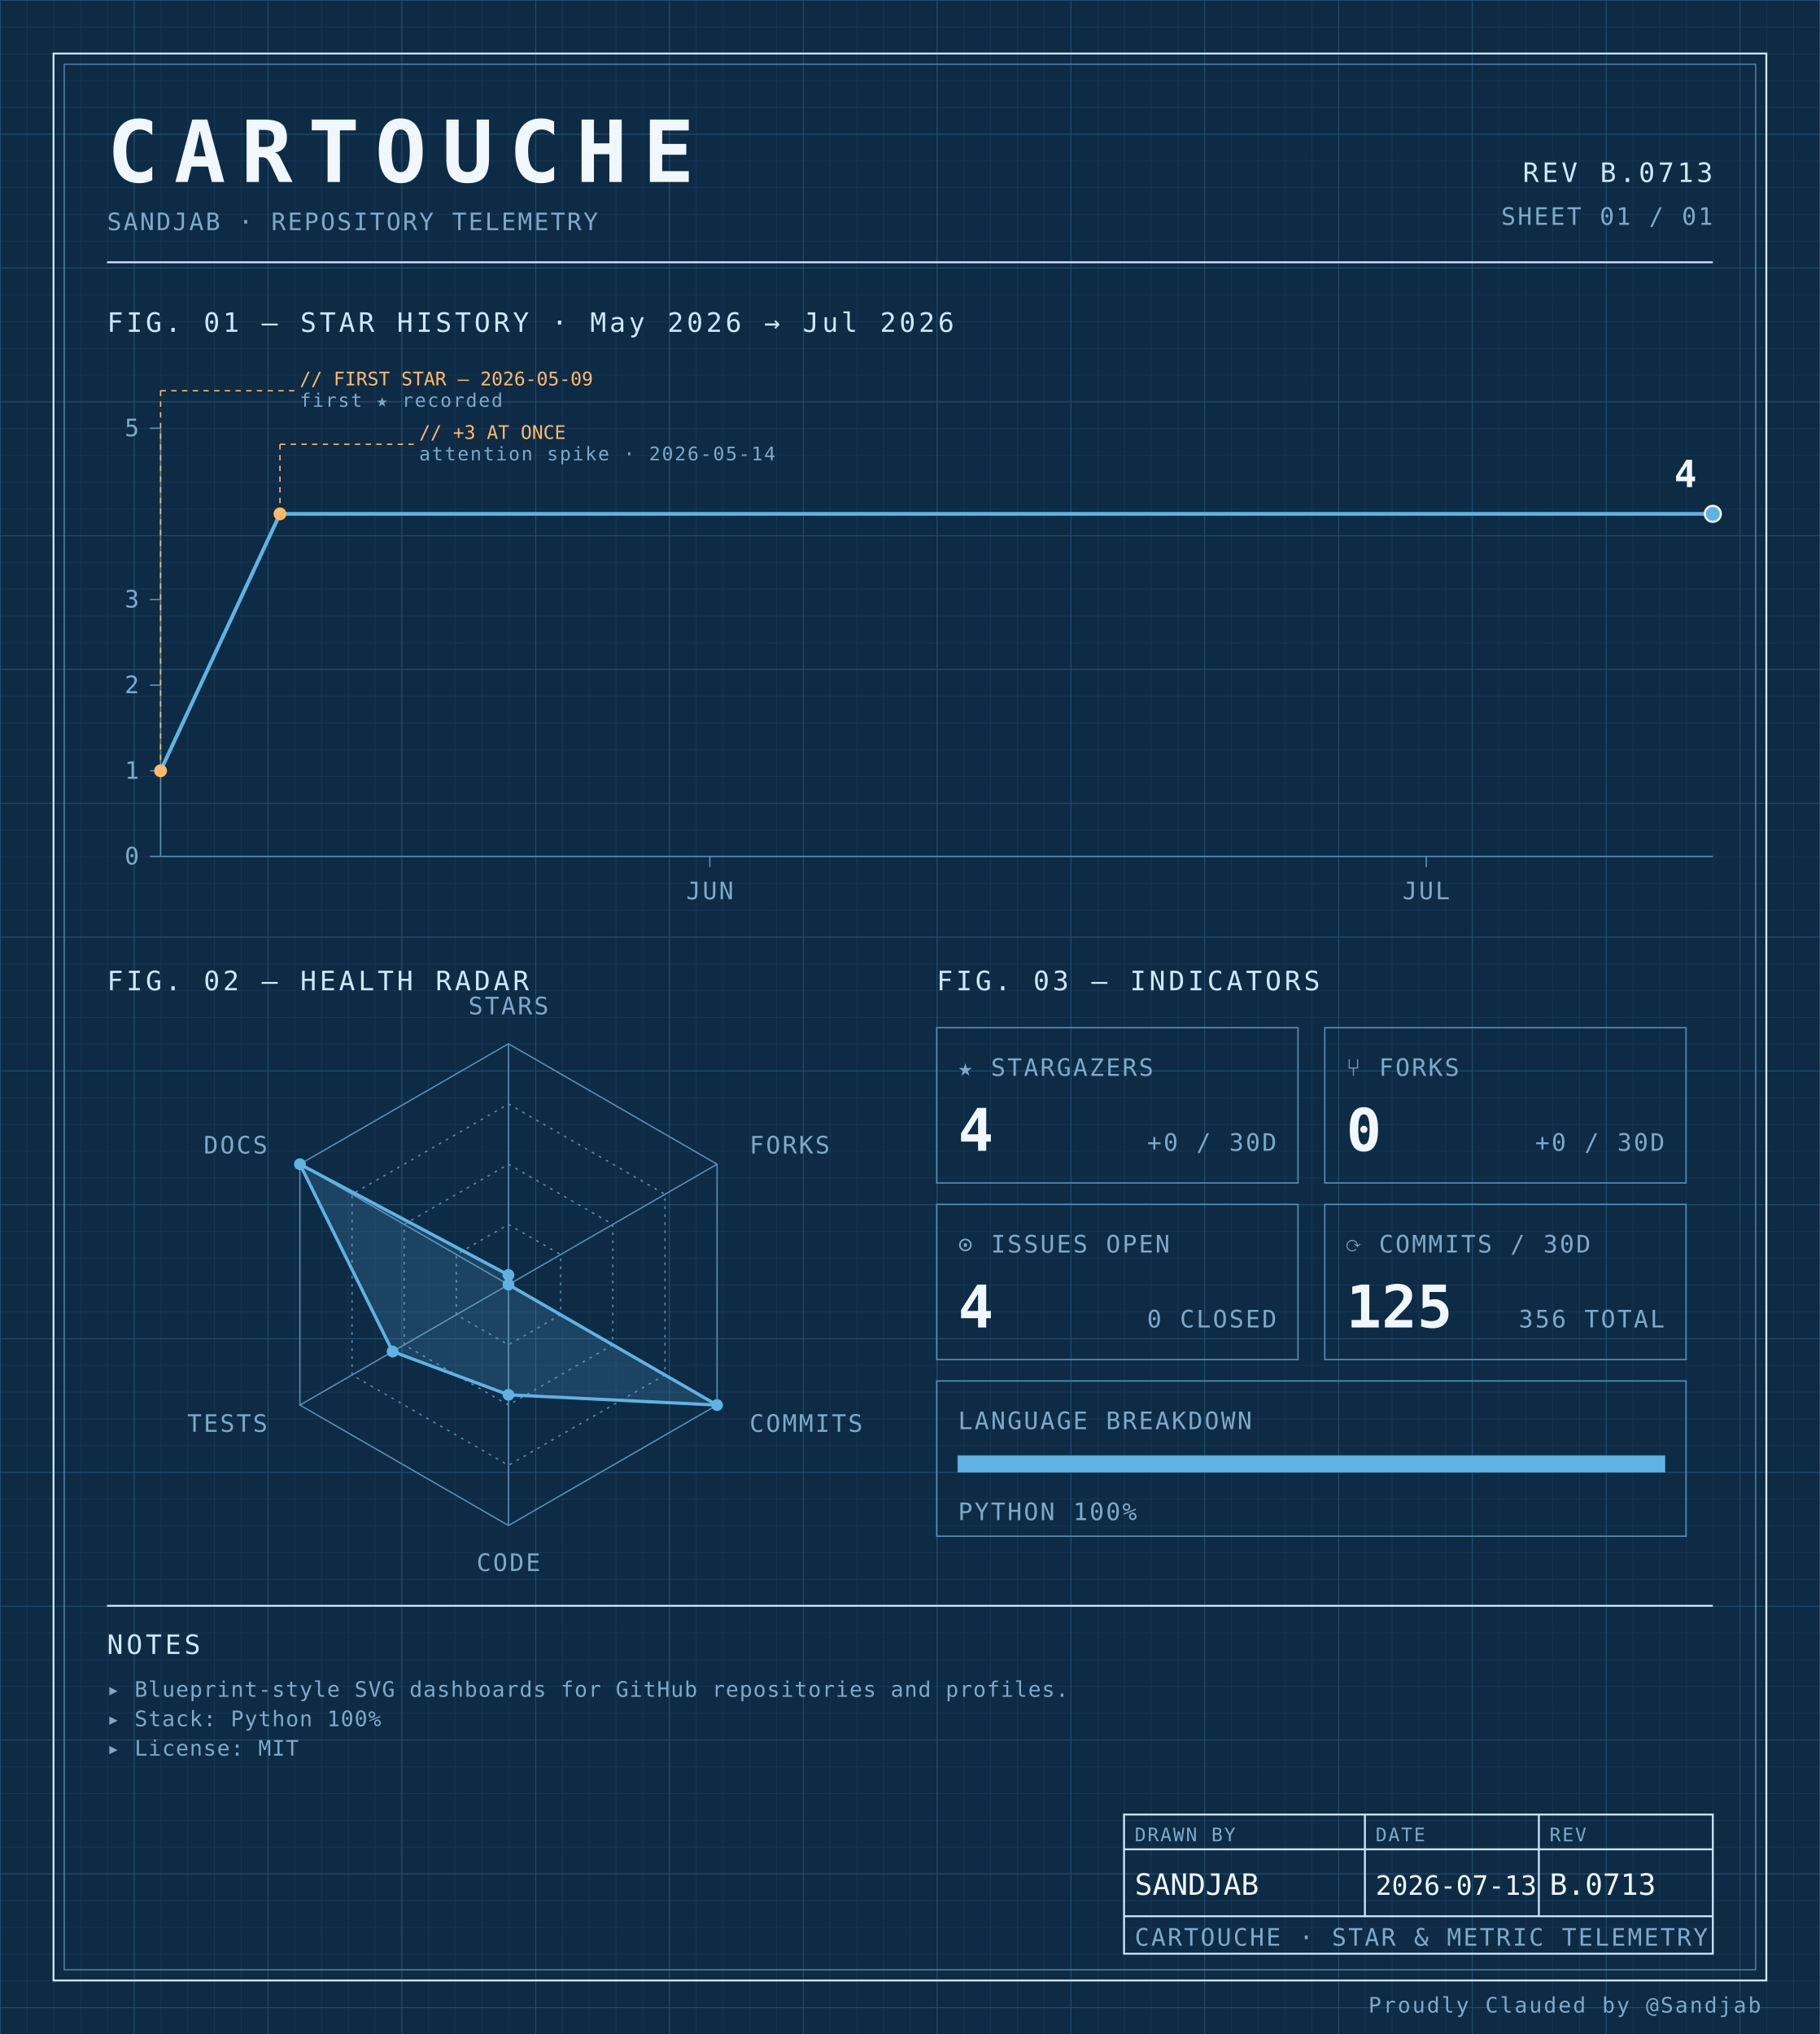
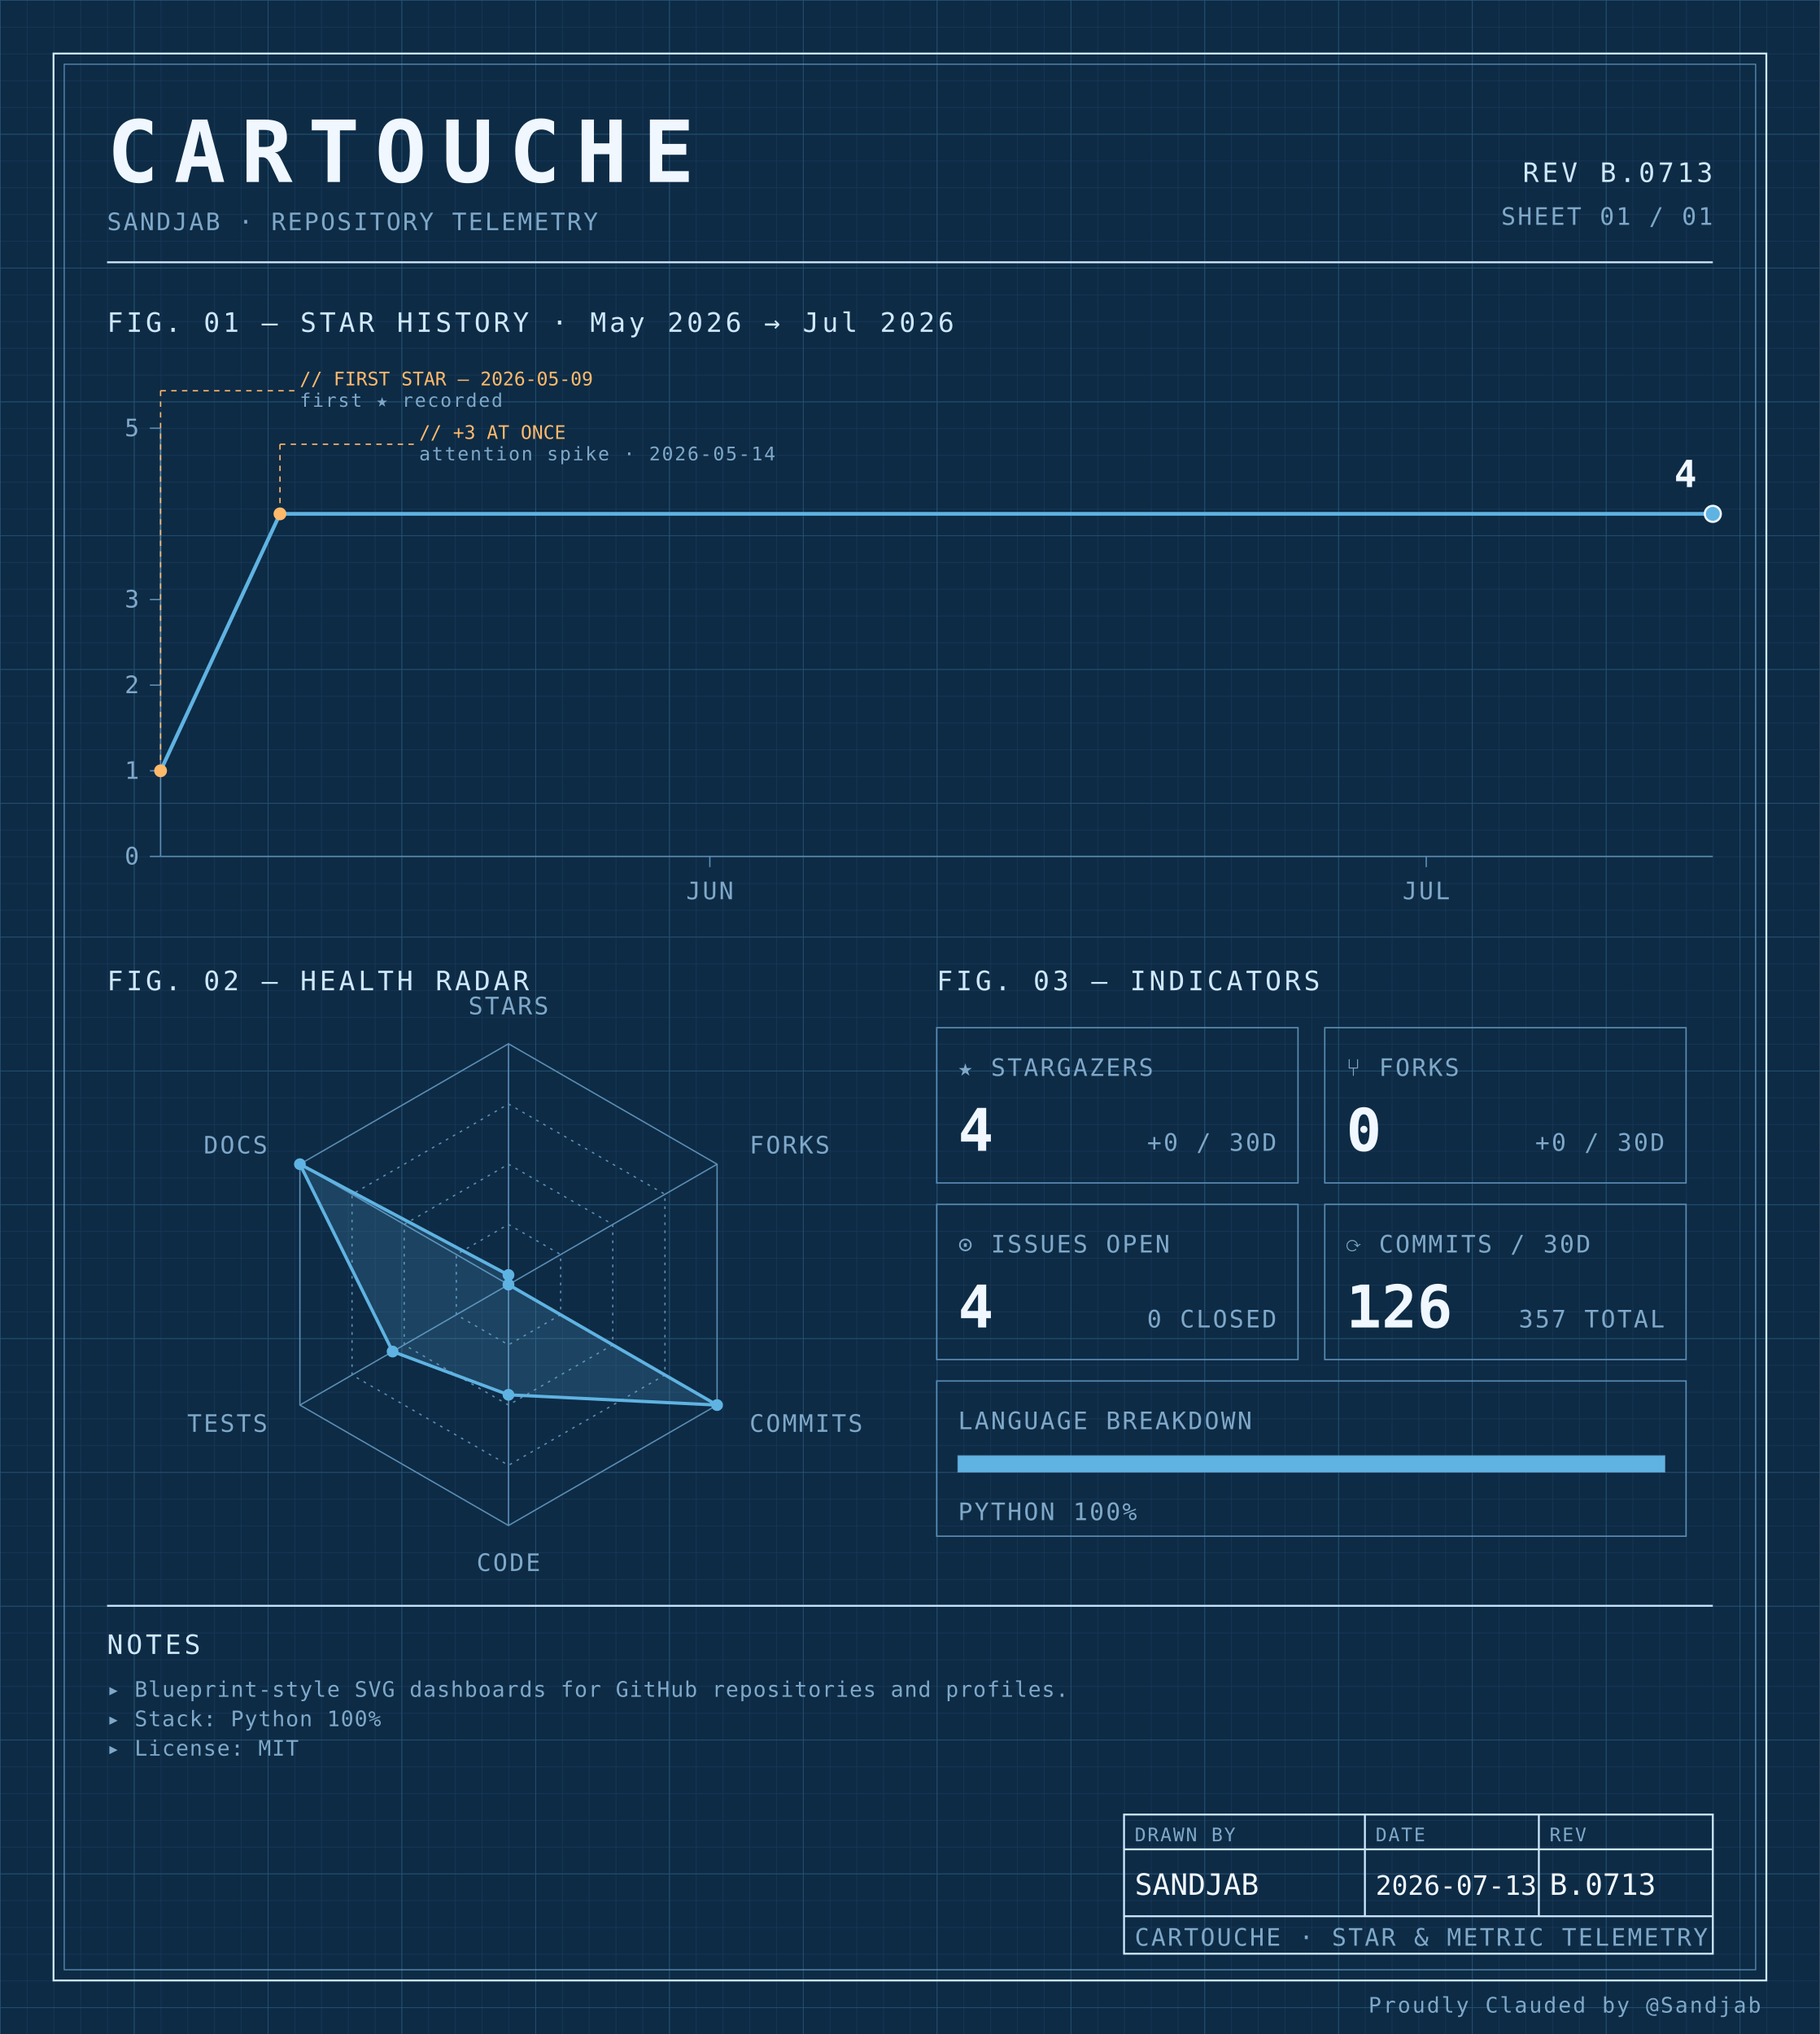
<svg xmlns="http://www.w3.org/2000/svg" width="100%" viewBox="0 0 680 760" role="img">
  <defs>
    <pattern id="grid-fine" width="10" height="10" patternUnits="userSpaceOnUse">
      <path d="M10 0H0V10" fill="none" stroke="#1a3a5c" stroke-width="0.4" />
    </pattern>
    <pattern id="grid-major" width="50" height="50" patternUnits="userSpaceOnUse">
      <path d="M50 0H0V50" fill="none" stroke="#245273" stroke-width="0.5" />
    </pattern>
  </defs>
  <rect x="0" y="0" width="680" height="760" fill="#0d2b45" />
  <rect x="0" y="0" width="680" height="760" fill="url(#grid-fine)" />
  <rect x="0" y="0" width="680" height="760" fill="url(#grid-major)" />
  <rect x="20" y="20" width="640" height="720" fill="none" stroke="#cfe8ff" stroke-width="0.7" />
  <rect x="24" y="24" width="632" height="712" fill="none" stroke="#5b8db5" stroke-width="0.4" />
  <text x="40" y="68" font-family="ui-monospace, 'SF Mono', 'JetBrains Mono', 'Cascadia Code', Consolas, monospace" font-size="32" font-weight="700" fill="#f0f7ff" text-anchor="start" letter-spacing="0.18em">CARTOUCHE</text>
  <text x="40" y="86" font-family="ui-monospace, 'SF Mono', 'JetBrains Mono', 'Cascadia Code', Consolas, monospace" font-size="9" font-weight="400" fill="#7fa8c9" text-anchor="start" letter-spacing="0.08em">SANDJAB · REPOSITORY TELEMETRY</text>
  <text x="640" y="68" font-family="ui-monospace, 'SF Mono', 'JetBrains Mono', 'Cascadia Code', Consolas, monospace" font-size="10" font-weight="400" fill="#cfe8ff" text-anchor="end" letter-spacing="0.12em">REV B.0713</text>
  <text x="640" y="84" font-family="ui-monospace, 'SF Mono', 'JetBrains Mono', 'Cascadia Code', Consolas, monospace" font-size="9" font-weight="400" fill="#7fa8c9" text-anchor="end" letter-spacing="0.08em">SHEET 01 / 01</text>
  <line x1="40" y1="98" x2="640" y2="98" stroke="#cfe8ff" stroke-width="0.7" />
  <text x="40" y="124" font-family="ui-monospace, 'SF Mono', 'JetBrains Mono', 'Cascadia Code', Consolas, monospace" font-size="10" font-weight="400" fill="#cfe8ff" text-anchor="start" letter-spacing="0.12em">FIG. 01 — STAR HISTORY · May 2026 → Jul 2026</text>
  <line x1="60" y1="160" x2="60" y2="320" stroke="#5b8db5" stroke-width="0.5" />
  <line x1="60" y1="320" x2="640" y2="320" stroke="#5b8db5" stroke-width="0.5" />
  <line x1="56" y1="320.0" x2="60" y2="320.0" stroke="#5b8db5" stroke-width="0.5" />
  <text x="52" y="323.0" font-family="ui-monospace, 'SF Mono', 'JetBrains Mono', 'Cascadia Code', Consolas, monospace" font-size="9" font-weight="400" fill="#7fa8c9" text-anchor="end" letter-spacing="0.08em">0</text>
  <line x1="56" y1="288.0" x2="60" y2="288.0" stroke="#5b8db5" stroke-width="0.5" />
  <text x="52" y="291.0" font-family="ui-monospace, 'SF Mono', 'JetBrains Mono', 'Cascadia Code', Consolas, monospace" font-size="9" font-weight="400" fill="#7fa8c9" text-anchor="end" letter-spacing="0.08em">1</text>
  <line x1="56" y1="256.0" x2="60" y2="256.0" stroke="#5b8db5" stroke-width="0.5" />
  <text x="52" y="259.0" font-family="ui-monospace, 'SF Mono', 'JetBrains Mono', 'Cascadia Code', Consolas, monospace" font-size="9" font-weight="400" fill="#7fa8c9" text-anchor="end" letter-spacing="0.08em">2</text>
  <line x1="56" y1="224.0" x2="60" y2="224.0" stroke="#5b8db5" stroke-width="0.5" />
  <text x="52" y="227.0" font-family="ui-monospace, 'SF Mono', 'JetBrains Mono', 'Cascadia Code', Consolas, monospace" font-size="9" font-weight="400" fill="#7fa8c9" text-anchor="end" letter-spacing="0.08em">3</text>
  <line x1="56" y1="160.0" x2="60" y2="160.0" stroke="#5b8db5" stroke-width="0.5" />
  <text x="52" y="163.0" font-family="ui-monospace, 'SF Mono', 'JetBrains Mono', 'Cascadia Code', Consolas, monospace" font-size="9" font-weight="400" fill="#7fa8c9" text-anchor="end" letter-spacing="0.08em">5</text>
  <line x1="265.231" y1="320" x2="265.231" y2="324" stroke="#5b8db5" stroke-width="0.5" />
  <text x="265.231" y="336" font-family="ui-monospace, 'SF Mono', 'JetBrains Mono', 'Cascadia Code', Consolas, monospace" font-size="9" font-weight="400" fill="#7fa8c9" text-anchor="middle" letter-spacing="0.08em">JUN</text>
  <line x1="532.923" y1="320" x2="532.923" y2="324" stroke="#5b8db5" stroke-width="0.5" />
  <text x="532.923" y="336" font-family="ui-monospace, 'SF Mono', 'JetBrains Mono', 'Cascadia Code', Consolas, monospace" font-size="9" font-weight="400" fill="#7fa8c9" text-anchor="middle" letter-spacing="0.08em">JUL</text>
  <path d="M 60.00,288.00 L 104.62,192.00 149.23,192.00 193.85,192.00 238.46,192.00 283.08,192.00 327.69,192.00 372.31,192.00 416.92,192.00 461.54,192.00 506.15,192.00 550.77,192.00 595.38,192.00 640.00,192.00 640.00,192.00" fill="none" stroke="#5fb3e2" stroke-width="1.4" stroke-linejoin="round" stroke-linecap="round" />
  <circle cx="60.0" cy="288.0" r="2.4" fill="#ffb96b" />
  <line x1="60.0" y1="288.0" x2="60.0" y2="146" stroke="#ffb96b" stroke-width="0.5" stroke-dasharray="2,2" fill="none" />
  <line x1="60.0" y1="146" x2="110.0" y2="146" stroke="#ffb96b" stroke-width="0.5" stroke-dasharray="2,2" fill="none" />
  <text x="112.0" y="144" font-family="ui-monospace, 'SF Mono', 'JetBrains Mono', 'Cascadia Code', Consolas, monospace" font-size="7" font-weight="400" fill="#ffb96b" text-anchor="start" letter-spacing="normal">// FIRST STAR — 2026-05-09</text>
  <text x="112.0" y="152" font-family="ui-monospace, 'SF Mono', 'JetBrains Mono', 'Cascadia Code', Consolas, monospace" font-size="7" font-weight="400" fill="#7fa8c9" text-anchor="start" letter-spacing="0.08em">first ★ recorded</text>
  <circle cx="104.615" cy="192.0" r="2.4" fill="#ffb96b" />
  <line x1="104.615" y1="192.0" x2="104.615" y2="166" stroke="#ffb96b" stroke-width="0.5" stroke-dasharray="2,2" fill="none" />
  <line x1="104.615" y1="166" x2="154.615" y2="166" stroke="#ffb96b" stroke-width="0.5" stroke-dasharray="2,2" fill="none" />
  <text x="156.615" y="164" font-family="ui-monospace, 'SF Mono', 'JetBrains Mono', 'Cascadia Code', Consolas, monospace" font-size="7" font-weight="400" fill="#ffb96b" text-anchor="start" letter-spacing="normal">// +3 AT ONCE</text>
  <text x="156.615" y="172" font-family="ui-monospace, 'SF Mono', 'JetBrains Mono', 'Cascadia Code', Consolas, monospace" font-size="7" font-weight="400" fill="#7fa8c9" text-anchor="start" letter-spacing="0.08em">attention spike · 2026-05-14</text>
  <circle cx="640.0" cy="192.0" r="3" fill="#5fb3e2" stroke="#f0f7ff" stroke-width="0.8" />
  <text x="634.0" y="182.0" font-family="ui-monospace, 'SF Mono', 'JetBrains Mono', 'Cascadia Code', Consolas, monospace" font-size="14" font-weight="700" fill="#f0f7ff" text-anchor="end" letter-spacing="normal">4</text>
  <text x="40" y="370" font-family="ui-monospace, 'SF Mono', 'JetBrains Mono', 'Cascadia Code', Consolas, monospace" font-size="10" font-weight="400" fill="#cfe8ff" text-anchor="start" letter-spacing="0.12em">FIG. 02 — HEALTH RADAR</text>
  <g transform="translate(190 480)">
    <polygon points="0.00,-90.00 77.94,-45.00 77.94,45.00 0.00,90.00 -77.94,45.00 -77.94,-45.00" fill="none" stroke="#5b8db5" stroke-width="0.5" />
    <polygon points="0.00,-67.50 58.46,-33.75 58.46,33.75 0.00,67.50 -58.46,33.75 -58.46,-33.75" fill="none" stroke="#5b8db5" stroke-width="0.5" stroke-dasharray="1,2" />
    <polygon points="0.00,-45.00 38.97,-22.50 38.97,22.50 0.00,45.00 -38.97,22.50 -38.97,-22.50" fill="none" stroke="#5b8db5" stroke-width="0.5" stroke-dasharray="1,2" />
    <polygon points="0.00,-22.50 19.49,-11.25 19.49,11.25 0.00,22.50 -19.49,11.25 -19.49,-11.25" fill="none" stroke="#5b8db5" stroke-width="0.5" stroke-dasharray="1,2" />
    <line x1="0" y1="0" x2="0.00" y2="-90.00" stroke="#5b8db5" stroke-width="0.5" />
    <line x1="0" y1="0" x2="77.94" y2="-45.00" stroke="#5b8db5" stroke-width="0.5" />
    <line x1="0" y1="0" x2="77.94" y2="45.00" stroke="#5b8db5" stroke-width="0.5" />
    <line x1="0" y1="0" x2="0.00" y2="90.00" stroke="#5b8db5" stroke-width="0.5" />
    <line x1="0" y1="0" x2="-77.94" y2="45.00" stroke="#5b8db5" stroke-width="0.5" />
    <line x1="0" y1="0" x2="-77.94" y2="-45.00" stroke="#5b8db5" stroke-width="0.5" />
    <polygon points="0.00,-3.60 0.00,0.00 77.94,45.00 0.00,41.17 -43.30,25.00 -77.94,-45.00" fill="#5fb3e2" fill-opacity="0.18" stroke="#5fb3e2" stroke-width="1.2" />
    <circle cx="0.00" cy="-3.60" r="2.2" fill="#5fb3e2" />
    <circle cx="0.00" cy="0.00" r="2.2" fill="#5fb3e2" />
    <circle cx="77.94" cy="45.00" r="2.2" fill="#5fb3e2" />
    <circle cx="0.00" cy="41.17" r="2.2" fill="#5fb3e2" />
    <circle cx="-43.30" cy="25.00" r="2.2" fill="#5fb3e2" />
    <circle cx="-77.94" cy="-45.00" r="2.2" fill="#5fb3e2" />
    <text x="6.3681633555662356e-15" y="-101" font-family="ui-monospace, 'SF Mono', 'JetBrains Mono', 'Cascadia Code', Consolas, monospace" font-size="9" font-weight="400" fill="#7fa8c9" text-anchor="middle" letter-spacing="0.08em">STARS</text>
    <text x="90.067" y="-49" font-family="ui-monospace, 'SF Mono', 'JetBrains Mono', 'Cascadia Code', Consolas, monospace" font-size="9" font-weight="400" fill="#7fa8c9" text-anchor="start" letter-spacing="0.08em">FORKS</text>
    <text x="90.067" y="55" font-family="ui-monospace, 'SF Mono', 'JetBrains Mono', 'Cascadia Code', Consolas, monospace" font-size="9" font-weight="400" fill="#7fa8c9" text-anchor="start" letter-spacing="0.08em">COMMITS</text>
    <text x="6.3681633555662356e-15" y="107" font-family="ui-monospace, 'SF Mono', 'JetBrains Mono', 'Cascadia Code', Consolas, monospace" font-size="9" font-weight="400" fill="#7fa8c9" text-anchor="middle" letter-spacing="0.08em">CODE</text>
    <text x="-90.067" y="55" font-family="ui-monospace, 'SF Mono', 'JetBrains Mono', 'Cascadia Code', Consolas, monospace" font-size="9" font-weight="400" fill="#7fa8c9" text-anchor="end" letter-spacing="0.08em">TESTS</text>
    <text x="-90.067" y="-49" font-family="ui-monospace, 'SF Mono', 'JetBrains Mono', 'Cascadia Code', Consolas, monospace" font-size="9" font-weight="400" fill="#7fa8c9" text-anchor="end" letter-spacing="0.08em">DOCS</text>
  </g>
  <text x="350" y="370" font-family="ui-monospace, 'SF Mono', 'JetBrains Mono', 'Cascadia Code', Consolas, monospace" font-size="10" font-weight="400" fill="#cfe8ff" text-anchor="start" letter-spacing="0.12em">FIG. 03 — INDICATORS</text>
  <rect x="350" y="384" width="135" height="58" fill="none" stroke="#5b8db5" stroke-width="0.5" />
  <text x="358" y="402" font-family="ui-monospace, 'SF Mono', 'JetBrains Mono', 'Cascadia Code', Consolas, monospace" font-size="9" font-weight="400" fill="#7fa8c9" text-anchor="start" letter-spacing="0.08em">★ STARGAZERS</text>
  <text x="358" y="430" font-family="ui-monospace, 'SF Mono', 'JetBrains Mono', 'Cascadia Code', Consolas, monospace" font-size="22" font-weight="700" fill="#f0f7ff" text-anchor="start" letter-spacing="normal">4</text>
  <text x="477" y="430" font-family="ui-monospace, 'SF Mono', 'JetBrains Mono', 'Cascadia Code', Consolas, monospace" font-size="9" font-weight="400" fill="#7fa8c9" text-anchor="end" letter-spacing="0.08em">+0 / 30D</text>
  <rect x="495" y="384" width="135" height="58" fill="none" stroke="#5b8db5" stroke-width="0.5" />
  <text x="503" y="402" font-family="ui-monospace, 'SF Mono', 'JetBrains Mono', 'Cascadia Code', Consolas, monospace" font-size="9" font-weight="400" fill="#7fa8c9" text-anchor="start" letter-spacing="0.08em">⑂ FORKS</text>
  <text x="503" y="430" font-family="ui-monospace, 'SF Mono', 'JetBrains Mono', 'Cascadia Code', Consolas, monospace" font-size="22" font-weight="700" fill="#f0f7ff" text-anchor="start" letter-spacing="normal">0</text>
  <text x="622" y="430" font-family="ui-monospace, 'SF Mono', 'JetBrains Mono', 'Cascadia Code', Consolas, monospace" font-size="9" font-weight="400" fill="#7fa8c9" text-anchor="end" letter-spacing="0.08em">+0 / 30D</text>
  <rect x="350" y="450" width="135" height="58" fill="none" stroke="#5b8db5" stroke-width="0.5" />
  <text x="358" y="468" font-family="ui-monospace, 'SF Mono', 'JetBrains Mono', 'Cascadia Code', Consolas, monospace" font-size="9" font-weight="400" fill="#7fa8c9" text-anchor="start" letter-spacing="0.08em">⊙ ISSUES OPEN</text>
  <text x="358" y="496" font-family="ui-monospace, 'SF Mono', 'JetBrains Mono', 'Cascadia Code', Consolas, monospace" font-size="22" font-weight="700" fill="#f0f7ff" text-anchor="start" letter-spacing="normal">4</text>
  <text x="477" y="496" font-family="ui-monospace, 'SF Mono', 'JetBrains Mono', 'Cascadia Code', Consolas, monospace" font-size="9" font-weight="400" fill="#7fa8c9" text-anchor="end" letter-spacing="0.08em">0 CLOSED</text>
  <rect x="495" y="450" width="135" height="58" fill="none" stroke="#5b8db5" stroke-width="0.5" />
  <text x="503" y="468" font-family="ui-monospace, 'SF Mono', 'JetBrains Mono', 'Cascadia Code', Consolas, monospace" font-size="9" font-weight="400" fill="#7fa8c9" text-anchor="start" letter-spacing="0.08em">⟳ COMMITS / 30D</text>
-   <text x="503" y="496" font-family="ui-monospace, 'SF Mono', 'JetBrains Mono', 'Cascadia Code', Consolas, monospace" font-size="22" font-weight="700" fill="#f0f7ff" text-anchor="start" letter-spacing="normal">125</text>
-   <text x="622" y="496" font-family="ui-monospace, 'SF Mono', 'JetBrains Mono', 'Cascadia Code', Consolas, monospace" font-size="9" font-weight="400" fill="#7fa8c9" text-anchor="end" letter-spacing="0.08em">356 TOTAL</text>
+   <text x="503" y="496" font-family="ui-monospace, 'SF Mono', 'JetBrains Mono', 'Cascadia Code', Consolas, monospace" font-size="22" font-weight="700" fill="#f0f7ff" text-anchor="start" letter-spacing="normal">126</text>
+   <text x="622" y="496" font-family="ui-monospace, 'SF Mono', 'JetBrains Mono', 'Cascadia Code', Consolas, monospace" font-size="9" font-weight="400" fill="#7fa8c9" text-anchor="end" letter-spacing="0.08em">357 TOTAL</text>
  <rect x="350" y="516" width="280" height="58" fill="none" stroke="#5b8db5" stroke-width="0.5" />
  <text x="358" y="534" font-family="ui-monospace, 'SF Mono', 'JetBrains Mono', 'Cascadia Code', Consolas, monospace" font-size="9" font-weight="400" fill="#7fa8c9" text-anchor="start" letter-spacing="0.08em">LANGUAGE BREAKDOWN</text>
  <rect x="358" y="544" width="264" height="6" fill="none" stroke="#5b8db5" stroke-width="0.5" />
  <rect x="358" y="544" width="264.00" height="6" fill="#5fb3e2" />
  <text x="358" y="568" font-family="ui-monospace, 'SF Mono', 'JetBrains Mono', 'Cascadia Code', Consolas, monospace" font-size="9" font-weight="400" fill="#7fa8c9" text-anchor="start" letter-spacing="0.08em">PYTHON 100%</text>
  <line x1="40" y1="600" x2="640" y2="600" stroke="#cfe8ff" stroke-width="0.7" />
  <text x="40" y="618" font-family="ui-monospace, 'SF Mono', 'JetBrains Mono', 'Cascadia Code', Consolas, monospace" font-size="10" font-weight="400" fill="#cfe8ff" text-anchor="start" letter-spacing="0.12em">NOTES</text>
  <text x="40" y="634" font-family="ui-monospace, 'SF Mono', 'JetBrains Mono', 'Cascadia Code', Consolas, monospace" font-size="8" font-weight="400" fill="#7fa8c9" text-anchor="start" letter-spacing="0.04em">▸ Blueprint-style SVG dashboards for GitHub repositories and profiles.</text>
  <text x="40" y="645" font-family="ui-monospace, 'SF Mono', 'JetBrains Mono', 'Cascadia Code', Consolas, monospace" font-size="8" font-weight="400" fill="#7fa8c9" text-anchor="start" letter-spacing="0.04em">▸ Stack: Python 100%</text>
  <text x="40" y="656" font-family="ui-monospace, 'SF Mono', 'JetBrains Mono', 'Cascadia Code', Consolas, monospace" font-size="8" font-weight="400" fill="#7fa8c9" text-anchor="start" letter-spacing="0.04em">▸ License: MIT</text>
  <rect x="420" y="678" width="220" height="52" fill="none" stroke="#cfe8ff" stroke-width="0.7" />
  <line x1="420" y1="691" x2="640" y2="691" stroke="#cfe8ff" stroke-width="0.7" />
  <line x1="420" y1="716" x2="640" y2="716" stroke="#cfe8ff" stroke-width="0.7" />
  <line x1="510" y1="678" x2="510" y2="716" stroke="#cfe8ff" stroke-width="0.7" />
  <line x1="575" y1="678" x2="575" y2="716" stroke="#cfe8ff" stroke-width="0.7" />
  <text x="424" y="688" font-family="ui-monospace, 'SF Mono', 'JetBrains Mono', 'Cascadia Code', Consolas, monospace" font-size="7" font-weight="400" fill="#7fa8c9" text-anchor="start" letter-spacing="0.08em">DRAWN BY</text>
  <text x="514" y="688" font-family="ui-monospace, 'SF Mono', 'JetBrains Mono', 'Cascadia Code', Consolas, monospace" font-size="7" font-weight="400" fill="#7fa8c9" text-anchor="start" letter-spacing="0.08em">DATE</text>
  <text x="579" y="688" font-family="ui-monospace, 'SF Mono', 'JetBrains Mono', 'Cascadia Code', Consolas, monospace" font-size="7" font-weight="400" fill="#7fa8c9" text-anchor="start" letter-spacing="0.08em">REV</text>
  <text x="424" y="708" font-family="ui-monospace, 'SF Mono', 'JetBrains Mono', 'Cascadia Code', Consolas, monospace" font-size="11" font-weight="400" fill="#f0f7ff" text-anchor="start" letter-spacing="normal">SANDJAB</text>
  <text x="514" y="708" font-family="ui-monospace, 'SF Mono', 'JetBrains Mono', 'Cascadia Code', Consolas, monospace" font-size="10" font-weight="400" fill="#f0f7ff" text-anchor="start" letter-spacing="normal">2026-07-13</text>
  <text x="579" y="708" font-family="ui-monospace, 'SF Mono', 'JetBrains Mono', 'Cascadia Code', Consolas, monospace" font-size="11" font-weight="400" fill="#f0f7ff" text-anchor="start" letter-spacing="normal">B.0713</text>
  <text x="424" y="727" font-family="ui-monospace, 'SF Mono', 'JetBrains Mono', 'Cascadia Code', Consolas, monospace" font-size="9" font-weight="400" fill="#7fa8c9" text-anchor="start" letter-spacing="0.08em">CARTOUCHE · STAR &amp; METRIC TELEMETRY</text>
  <text x="658" y="752" font-family="ui-monospace, 'SF Mono', 'JetBrains Mono', 'Cascadia Code', Consolas, monospace" font-size="8" font-weight="400" fill="#7fa8c9" text-anchor="end" letter-spacing="0.08em">Proudly Clauded by @Sandjab</text>
</svg>
